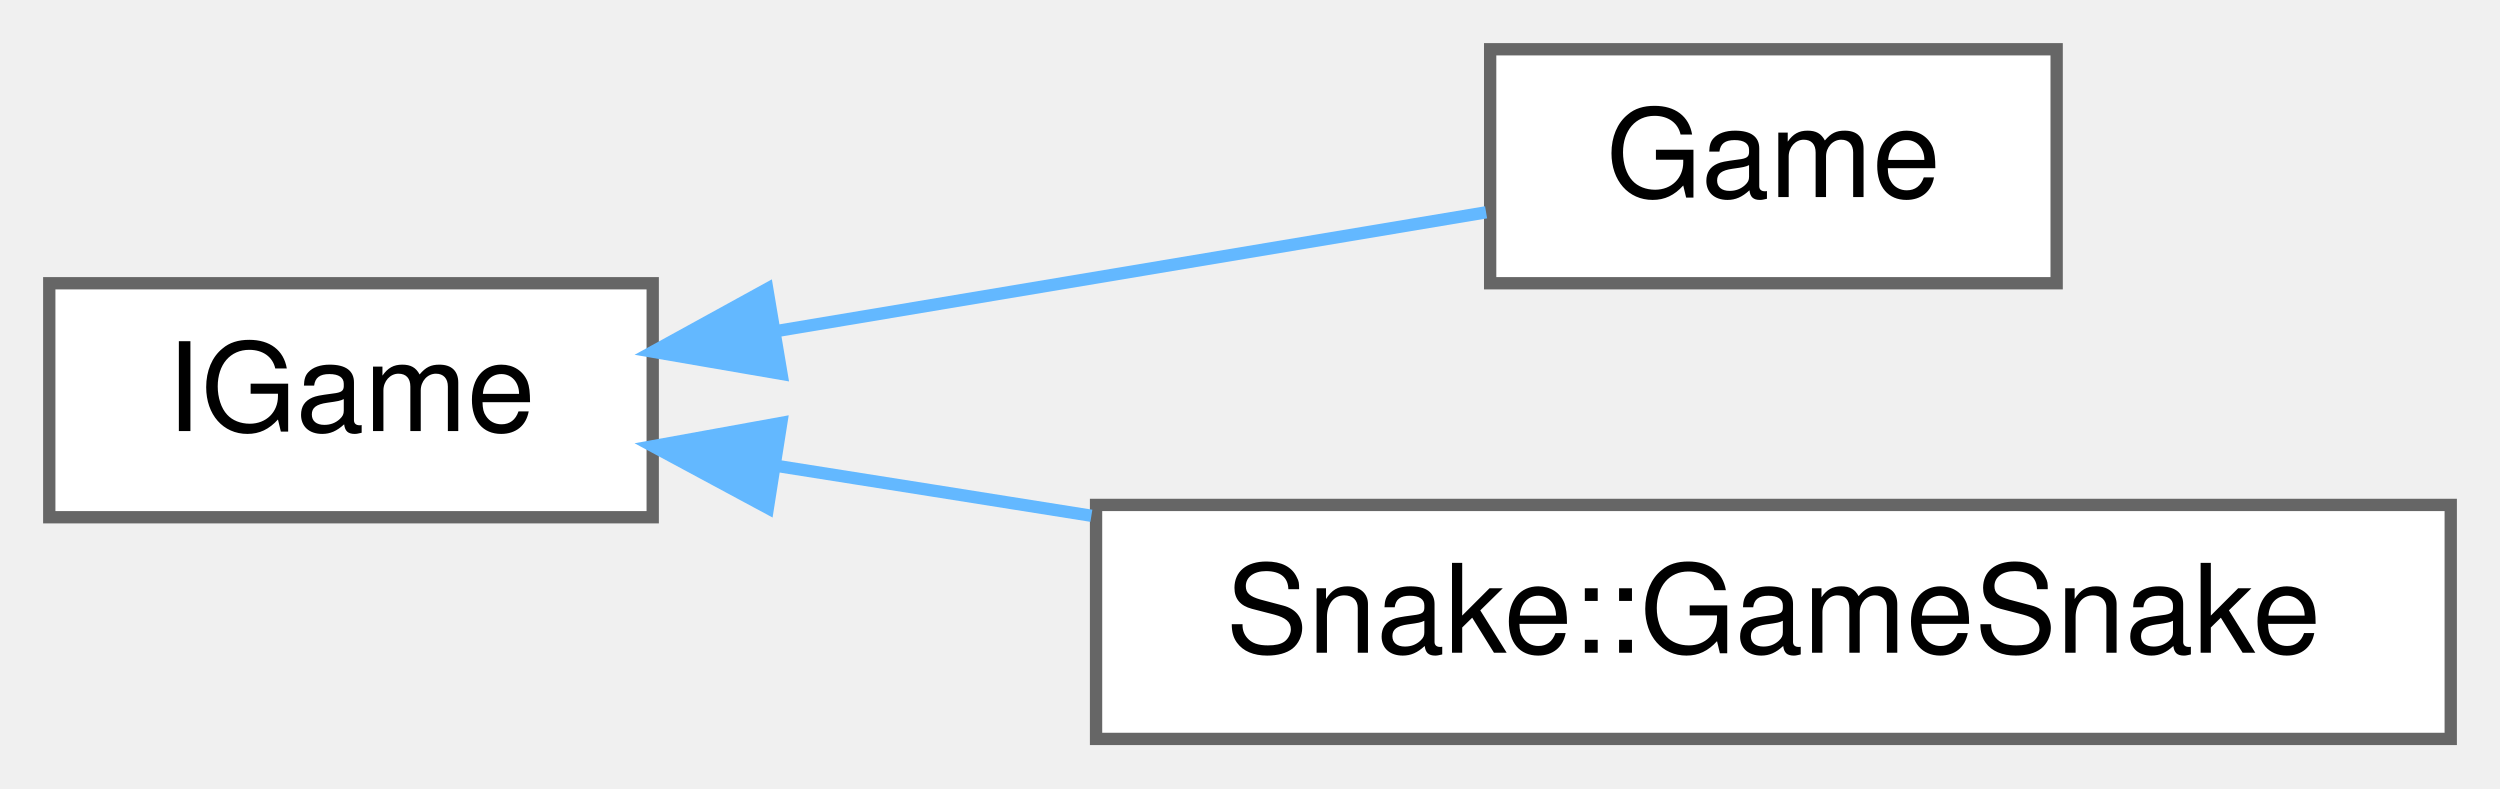
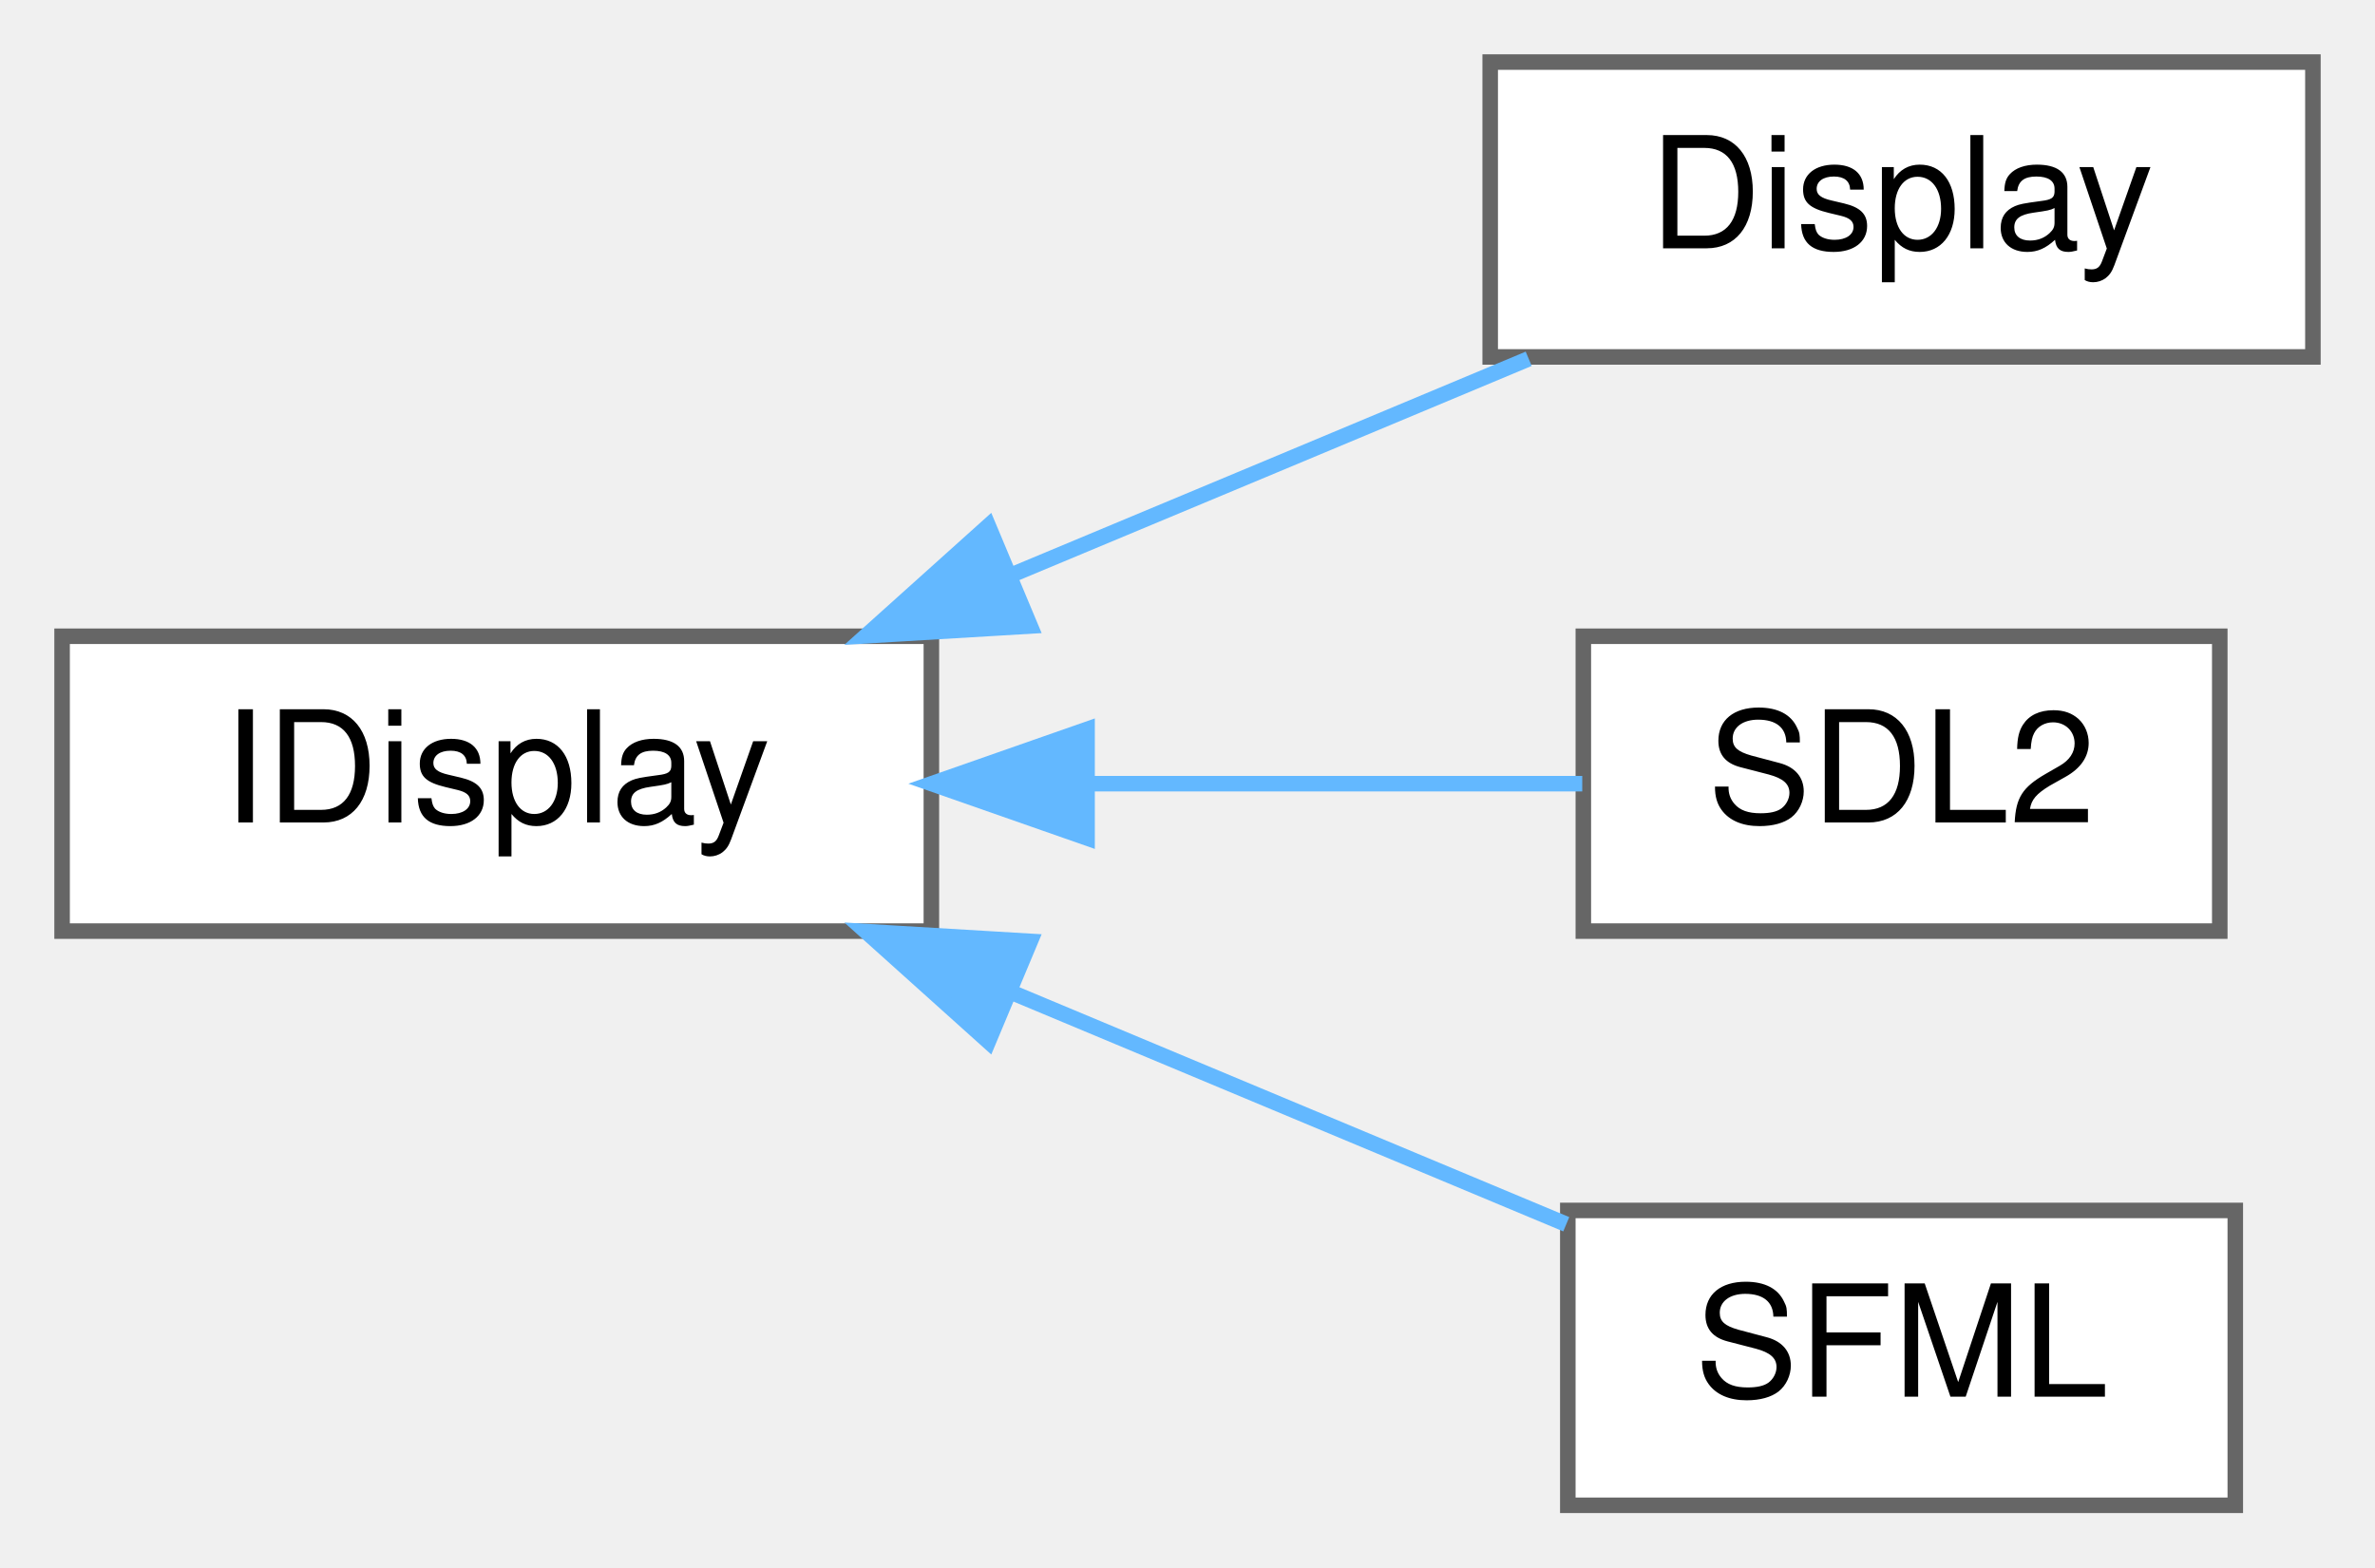
- <svg xmlns="http://www.w3.org/2000/svg" xmlns:xlink="http://www.w3.org/1999/xlink" width="203pt" height="64pt" viewBox="0.00 0.00 203.00 64.00">
-   <g id="graph0" class="graph" transform="scale(1 1) rotate(0) translate(4 60)">
+ <svg xmlns="http://www.w3.org/2000/svg" xmlns:xlink="http://www.w3.org/1999/xlink" width="153pt" height="101pt" viewBox="0.00 0.00 153.00 101.00">
+   <g id="graph0" class="graph" transform="scale(1 1) rotate(0) translate(4 97)">
    <g id="Node000000" class="node">
      <g id="a_Node000000">
-         <a xlink:href="classIGame.html" target="_top" xlink:title=" ">
-           <polygon fill="white" stroke="#666666" points="49,-37 0,-37 0,-18 49,-18 49,-37" />
-           <text text-anchor="middle" x="24.5" y="-25" font-family="Helvetica,sans-Serif" font-size="10.00">IGame</text>
+         <a xlink:href="classIDisplay.html" target="_top" xlink:title=" ">
+           <polygon fill="white" stroke="#666666" points="56,-56 0,-56 0,-37 56,-37 56,-56" />
+           <text text-anchor="middle" x="28" y="-44" font-family="Helvetica,sans-Serif" font-size="10.00">IDisplay</text>
        </a>
      </g>
    </g>
    <g id="Node000001" class="node">
      <g id="a_Node000001">
-         <a xlink:href="classGame.html" target="_top" xlink:title=" ">
-           <polygon fill="white" stroke="#666666" points="163,-56 117,-56 117,-37 163,-37 163,-56" />
-           <text text-anchor="middle" x="140" y="-44" font-family="Helvetica,sans-Serif" font-size="10.00">Game</text>
+         <a xlink:href="classDisplay.html" target="_top" xlink:title=" ">
+           <polygon fill="white" stroke="#666666" points="145,-93 92,-93 92,-74 145,-74 145,-93" />
+           <text text-anchor="middle" x="118.5" y="-81" font-family="Helvetica,sans-Serif" font-size="10.00">Display</text>
        </a>
      </g>
    </g>
-     <g id="edge7_Node000000_Node000001" class="edge">
-       <g id="a_edge7_Node000000_Node000001">
+     <g id="edge4_Node000000_Node000001" class="edge">
+       <g id="a_edge4_Node000000_Node000001">
        <a xlink:title=" ">
-           <path fill="none" stroke="#63b8ff" d="M58.88,-33.09C77.5,-36.21 100.2,-40 116.67,-42.76" />
-           <polygon fill="#63b8ff" stroke="#63b8ff" points="59.46,-29.64 49.02,-31.44 58.3,-36.54 59.46,-29.64" />
+           <path fill="none" stroke="#63b8ff" d="M61.14,-59.94C72.18,-64.55 84.31,-69.62 94.48,-73.88" />
+           <polygon fill="#63b8ff" stroke="#63b8ff" points="62.37,-56.66 51.79,-56.03 59.67,-63.11 62.37,-56.66" />
        </a>
      </g>
    </g>
    <g id="Node000002" class="node">
      <g id="a_Node000002">
-         <a xlink:href="classSnake_1_1GameSnake.html" target="_top" xlink:title=" ">
-           <polygon fill="white" stroke="#666666" points="195,-19 85,-19 85,0 195,0 195,-19" />
-           <text text-anchor="middle" x="140" y="-7" font-family="Helvetica,sans-Serif" font-size="10.00">Snake::GameSnake</text>
+         <a xlink:href="classSDL2.html" target="_top" xlink:title=" ">
+           <polygon fill="white" stroke="#666666" points="139,-56 98,-56 98,-37 139,-37 139,-56" />
+           <text text-anchor="middle" x="118.5" y="-44" font-family="Helvetica,sans-Serif" font-size="10.00">SDL2</text>
        </a>
      </g>
    </g>
-     <g id="edge8_Node000000_Node000002" class="edge">
-       <g id="a_edge8_Node000000_Node000002">
+     <g id="edge5_Node000000_Node000002" class="edge">
+       <g id="a_edge5_Node000000_Node000002">
        <a xlink:title=" ">
-           <path fill="none" stroke="#63b8ff" d="M59.08,-22.17C67.12,-20.9 75.91,-19.51 84.62,-18.12" />
-           <polygon fill="#63b8ff" stroke="#63b8ff" points="58.35,-18.75 49.02,-23.77 59.44,-25.66 58.35,-18.75" />
+           <path fill="none" stroke="#63b8ff" d="M66.22,-46.5C77.12,-46.5 88.6,-46.5 97.93,-46.5" />
+           <polygon fill="#63b8ff" stroke="#63b8ff" points="66.03,-43 56.03,-46.5 66.03,-50 66.03,-43" />
+         </a>
+       </g>
+     </g>
+     <g id="Node000003" class="node">
+       <g id="a_Node000003">
+         <a xlink:href="classSFML.html" target="_top" xlink:title=" ">
+           <polygon fill="white" stroke="#666666" points="140,-19 97,-19 97,0 140,0 140,-19" />
+           <text text-anchor="middle" x="118.5" y="-7" font-family="Helvetica,sans-Serif" font-size="10.00">SFML</text>
+         </a>
+       </g>
+     </g>
+     <g id="edge6_Node000000_Node000003" class="edge">
+       <g id="a_edge6_Node000000_Node000003">
+         <a xlink:title=" ">
+           <path fill="none" stroke="#63b8ff" d="M61.03,-33.11C72.99,-28.11 86.25,-22.57 96.9,-18.11" />
+           <polygon fill="#63b8ff" stroke="#63b8ff" points="59.67,-29.89 51.79,-36.97 62.37,-36.34 59.67,-29.89" />
        </a>
      </g>
    </g>
  </g>
</svg>
